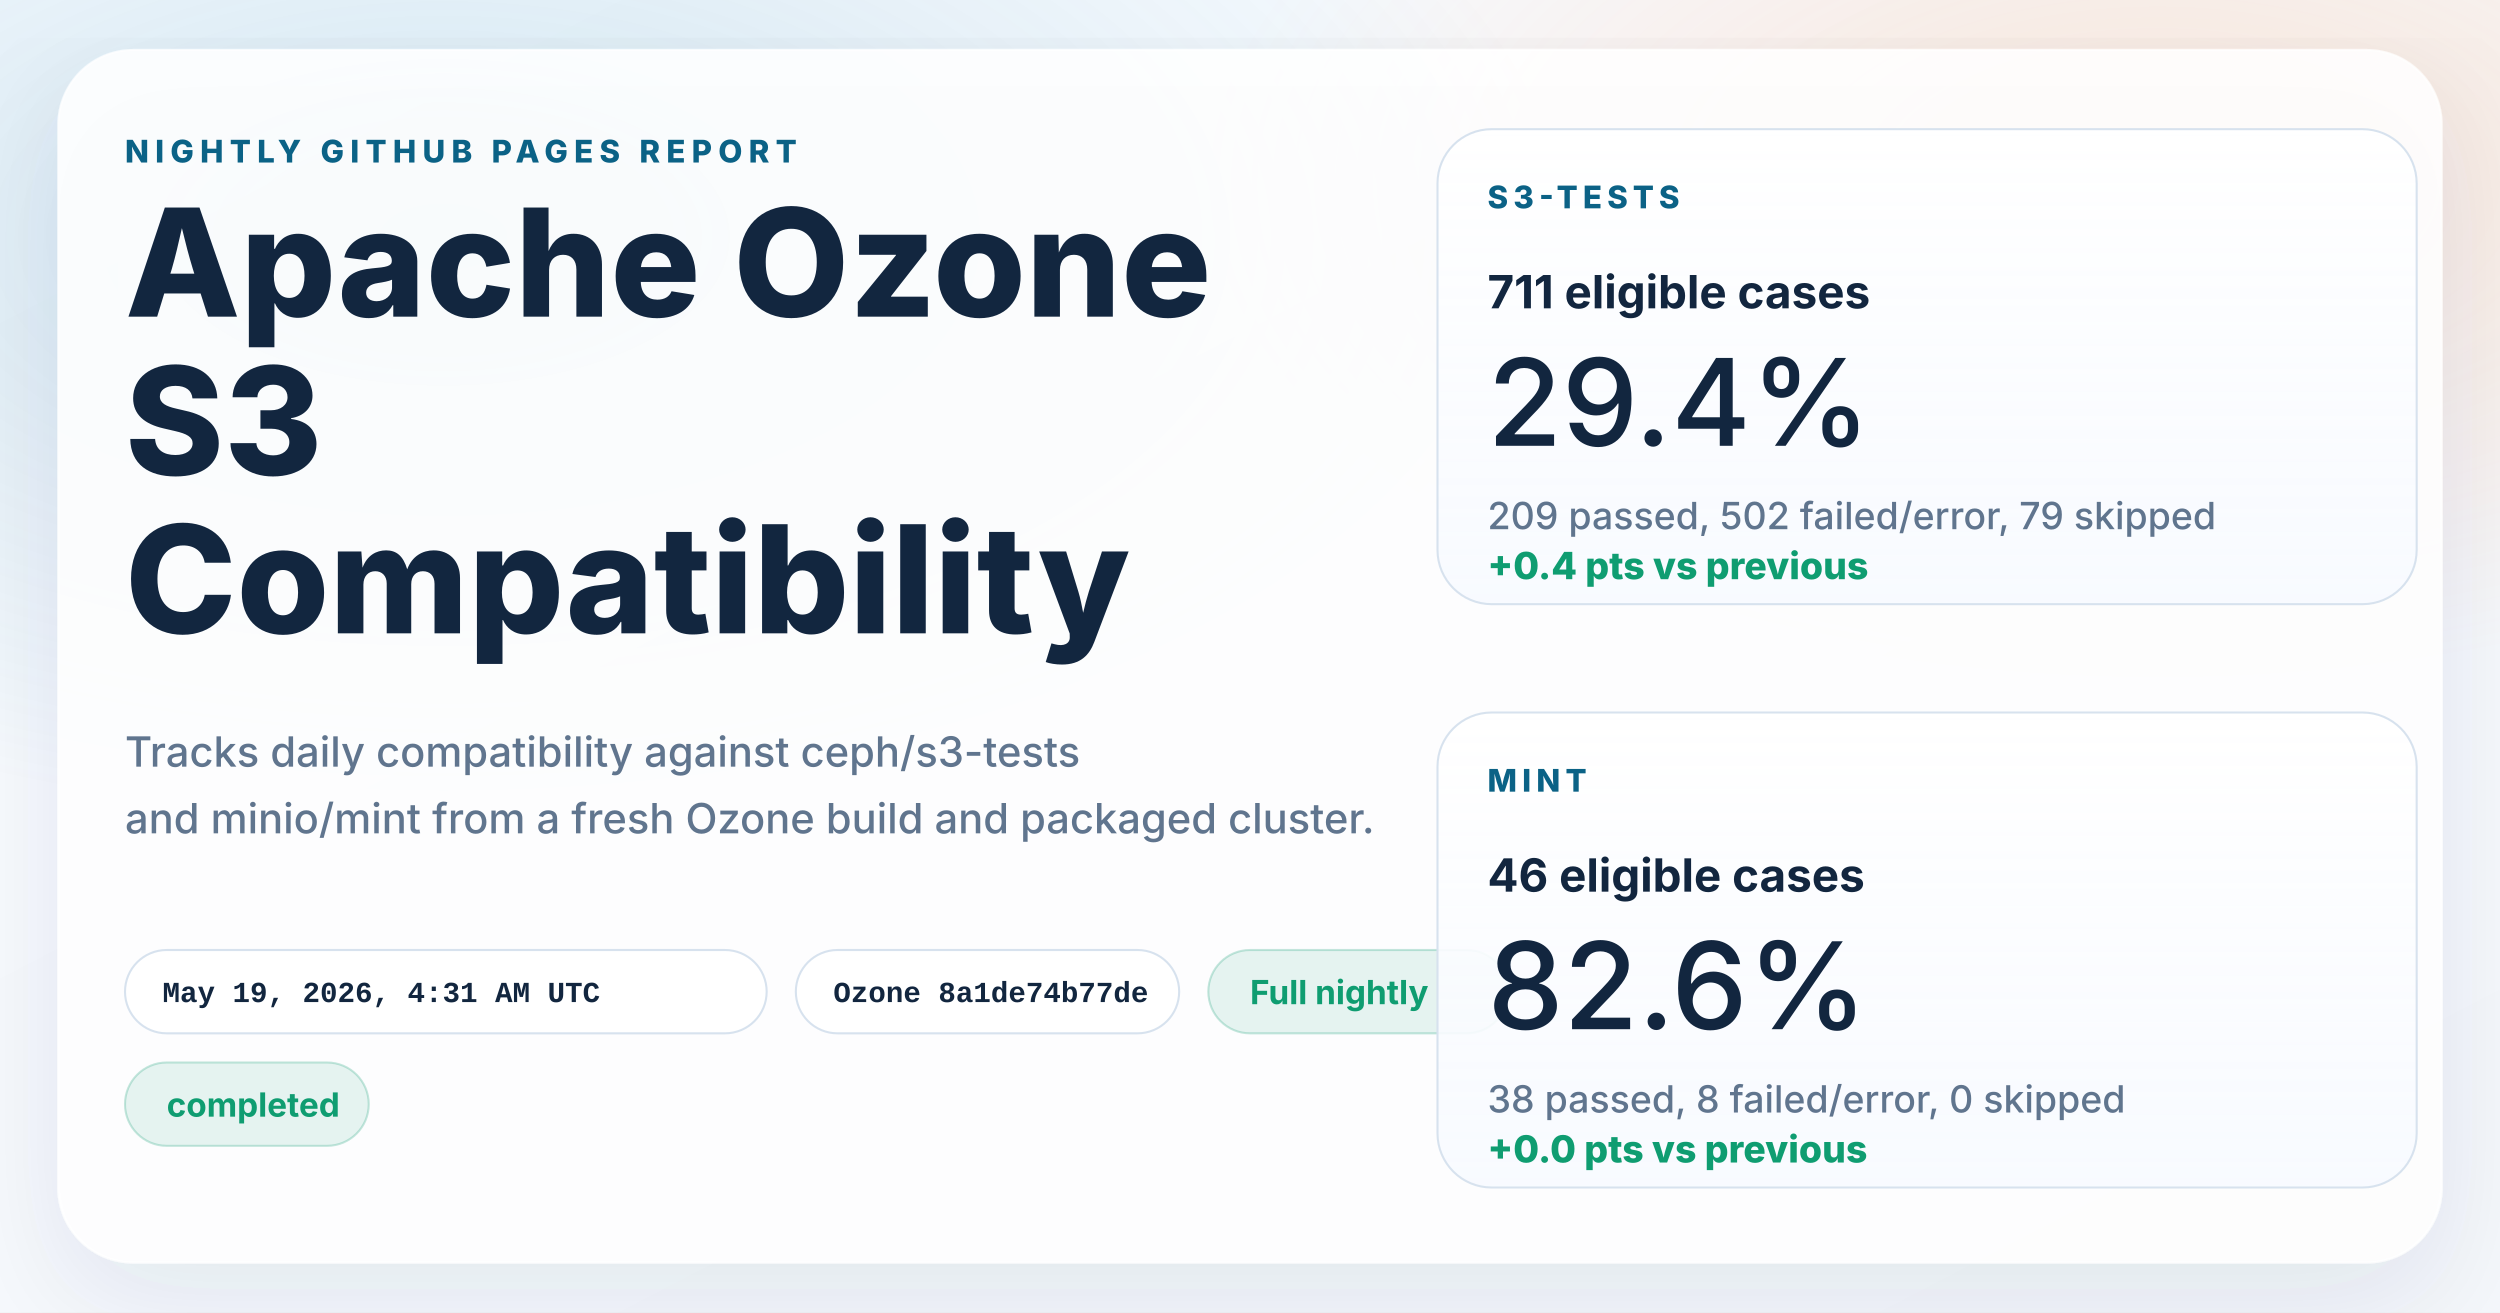
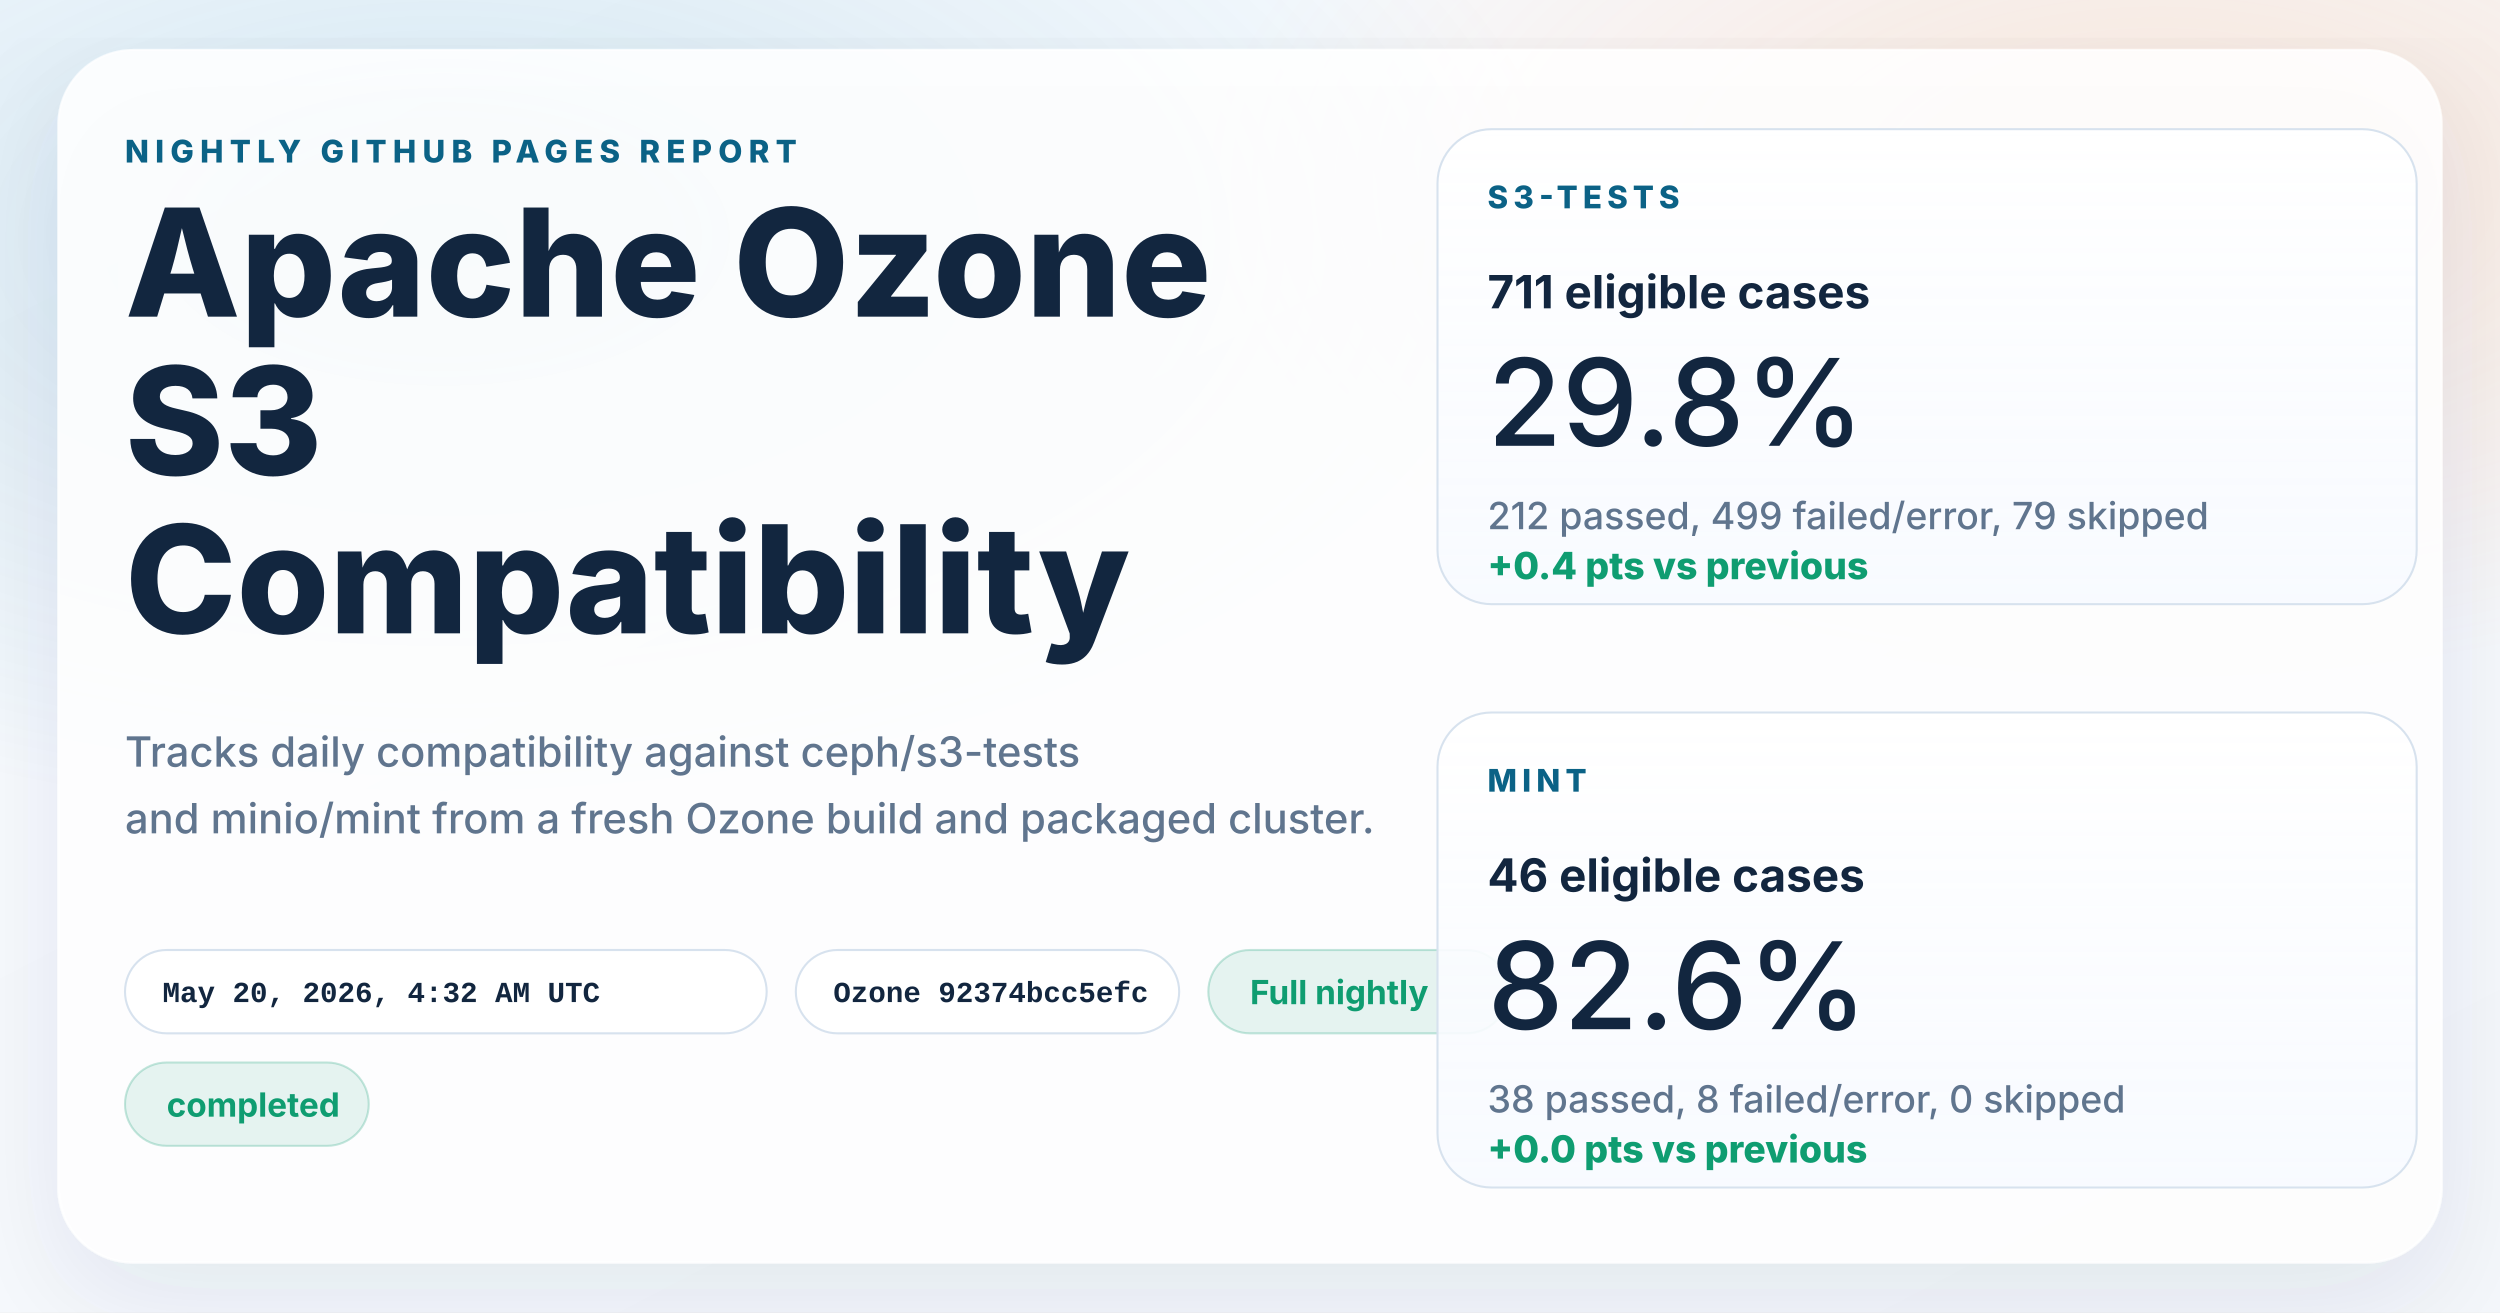
<svg xmlns="http://www.w3.org/2000/svg" width="1200" height="630" viewBox="0 0 1200 630" role="img" aria-labelledby="title desc">
  <defs>
    <linearGradient id="page" x1="0%" y1="0%" x2="100%" y2="100%">
      <stop offset="0%" stop-color="#f8fbff" />
      <stop offset="100%" stop-color="#f4f7fb" />
    </linearGradient>
    <radialGradient id="glowBlue" cx="18%" cy="18%" r="45%">
      <stop offset="0%" stop-color="#0d7fab" stop-opacity="0.16" />
      <stop offset="100%" stop-color="#0d7fab" stop-opacity="0" />
    </radialGradient>
    <radialGradient id="glowWarm" cx="86%" cy="14%" r="38%">
      <stop offset="0%" stop-color="#ff8a3d" stop-opacity="0.18" />
      <stop offset="100%" stop-color="#ff8a3d" stop-opacity="0" />
    </radialGradient>
    <linearGradient id="card" x1="0%" y1="0%" x2="0%" y2="100%">
      <stop offset="0%" stop-color="#ffffff" stop-opacity="0.96" />
      <stop offset="100%" stop-color="#f7faff" stop-opacity="0.88" />
    </linearGradient>
    <filter id="shadow" x="-10%" y="-10%" width="120%" height="120%">
      <feDropShadow dx="0" dy="18" stdDeviation="28" flood-color="#102d4c" flood-opacity="0.10" />
    </filter>
  </defs>
  <rect width="1200" height="630" fill="url(#page)" />
  <rect width="1200" height="630" fill="url(#glowBlue)" />
  <rect width="1200" height="630" fill="url(#glowWarm)" />
  <g filter="url(#shadow)">
    <rect x="28" y="24" width="1144" height="582" rx="36" fill="#ffffff" fill-opacity="0.86" stroke="#ffffff" stroke-opacity="0.75" />
  </g>
  <g font-family="system-ui, -apple-system, BlinkMacSystemFont, 'Segoe UI', sans-serif" fill="#12263f">
    <text x="60" y="78" font-size="15" font-weight="800" letter-spacing="3" fill="#0b6286">NIGHTLY GITHUB PAGES REPORT</text>
    <text x="60" y="152" font-size="72" font-weight="800">Apache Ozone</text>
    <text x="60" y="228" font-size="72" font-weight="800">S3</text>
    <text x="60" y="304" font-size="72" font-weight="800">Compatibility</text>
    <text x="60" y="368" font-size="20" font-weight="500" fill="#60758e">Tracks daily compatibility against ceph/s3-tests</text>
    <text x="60" y="400" font-size="20" font-weight="500" fill="#60758e">and minio/mint from a fresh Ozone build and packaged cluster.</text>
  </g>
  <g font-family="'SFMono-Regular', Consolas, 'Liberation Mono', monospace" font-size="14" font-weight="600">
    <g transform="translate(60 456)">
      <rect width="308" height="40" rx="20" fill="#ffffff" fill-opacity="0.94" stroke="#d7e2ee" />
-       <text x="18" y="25" fill="#12263f">May 19, 2026, 4:31 AM UTC</text>
+       <text x="18" y="25" fill="#12263f">May 20, 2026, 4:32 AM UTC</text>
    </g>
    <g transform="translate(382 456)">
      <rect width="184" height="40" rx="20" fill="#ffffff" fill-opacity="0.94" stroke="#d7e2ee" />
-       <text x="18" y="25" fill="#12263f">Ozone 8a1de74b77de</text>
+       <text x="18" y="25" fill="#12263f">Ozone 92374bcc5efc</text>
    </g>
  </g>
  <g font-family="system-ui, -apple-system, BlinkMacSystemFont, 'Segoe UI', sans-serif" font-size="16" font-weight="700">
    <g transform="translate(580 456)">
      <rect width="144" height="40" rx="20" fill="#0f9d71" fill-opacity="0.10" stroke="#0f9d71" stroke-opacity="0.24" />
      <text x="20" y="26" fill="#0f9d71">Full nightly</text>
    </g>
    <g transform="translate(60 510)">
      <rect width="117" height="40" rx="20" fill="#0f9d71" fill-opacity="0.10" stroke="#0f9d71" stroke-opacity="0.24" />
      <text x="20" y="26" fill="#0f9d71">completed</text>
    </g>
  </g>
  <g font-family="system-ui, -apple-system, BlinkMacSystemFont, 'Segoe UI', sans-serif" fill="#12263f">
    <g transform="translate(690 62)">
      <rect width="470" height="228" rx="26" fill="url(#card)" stroke="#d7e2ee" />
      <text x="24" y="38" font-size="15" font-weight="800" letter-spacing="2.5" fill="#0b6286">S3-TESTS</text>
      <text x="24" y="86" font-size="22" font-weight="700">711 eligible cases</text>
-       <text x="24" y="152" font-size="58" font-weight="500">29.4%</text>
-       <text x="24" y="192" font-size="18" font-weight="500" fill="#60758e">209 passed, 502 failed/error, 79 skipped</text>
+       <text x="24" y="152" font-size="58" font-weight="500">29.8%</text>
+       <text x="24" y="192" font-size="18" font-weight="500" fill="#60758e">212 passed, 499 failed/error, 79 skipped</text>
      <text x="24" y="216" font-size="18" font-weight="800" fill="#0f9d71">+0.4 pts vs previous</text>
    </g>
    <g transform="translate(690 342)">
      <rect width="470" height="228" rx="26" fill="url(#card)" stroke="#d7e2ee" />
      <text x="24" y="38" font-size="15" font-weight="800" letter-spacing="2.5" fill="#0b6286">MINT</text>
      <text x="24" y="86" font-size="22" font-weight="700">46 eligible cases</text>
      <text x="24" y="152" font-size="58" font-weight="500">82.6%</text>
      <text x="24" y="192" font-size="18" font-weight="500" fill="#60758e">38 passed, 8 failed/error, 0 skipped</text>
      <text x="24" y="216" font-size="18" font-weight="800" fill="#0f9d71">+0.0 pts vs previous</text>
    </g>
  </g>
</svg>
